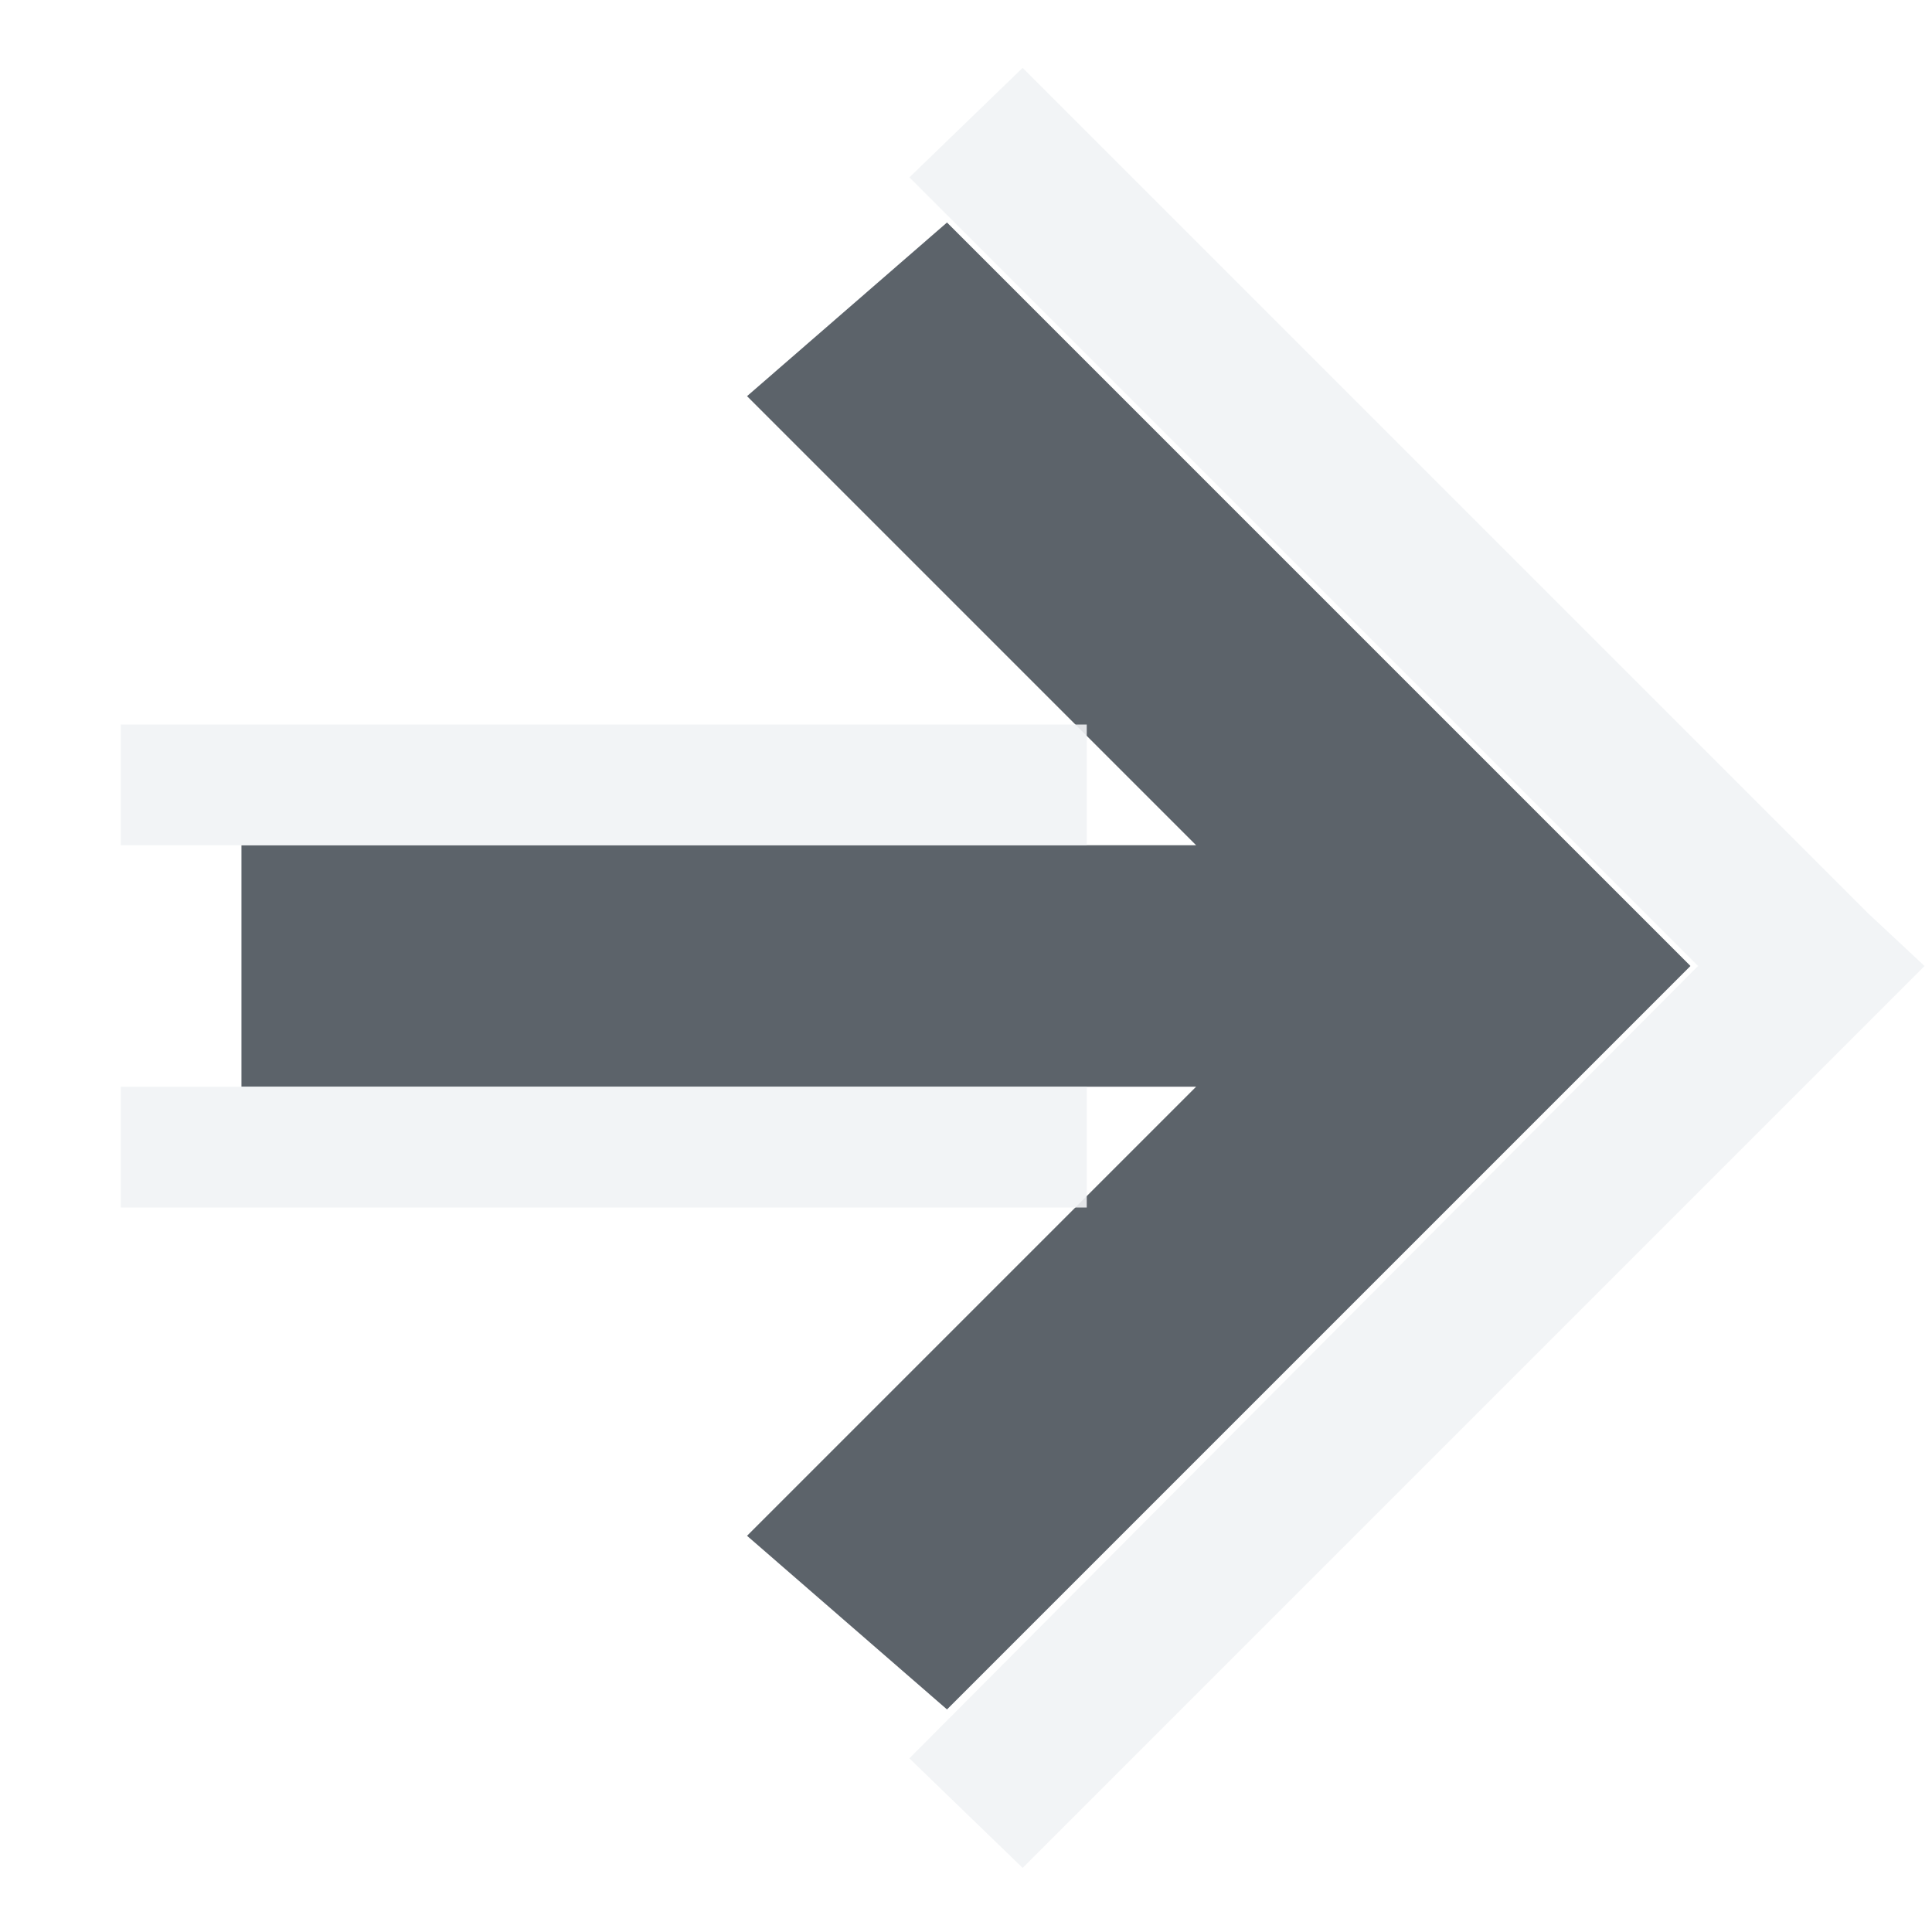
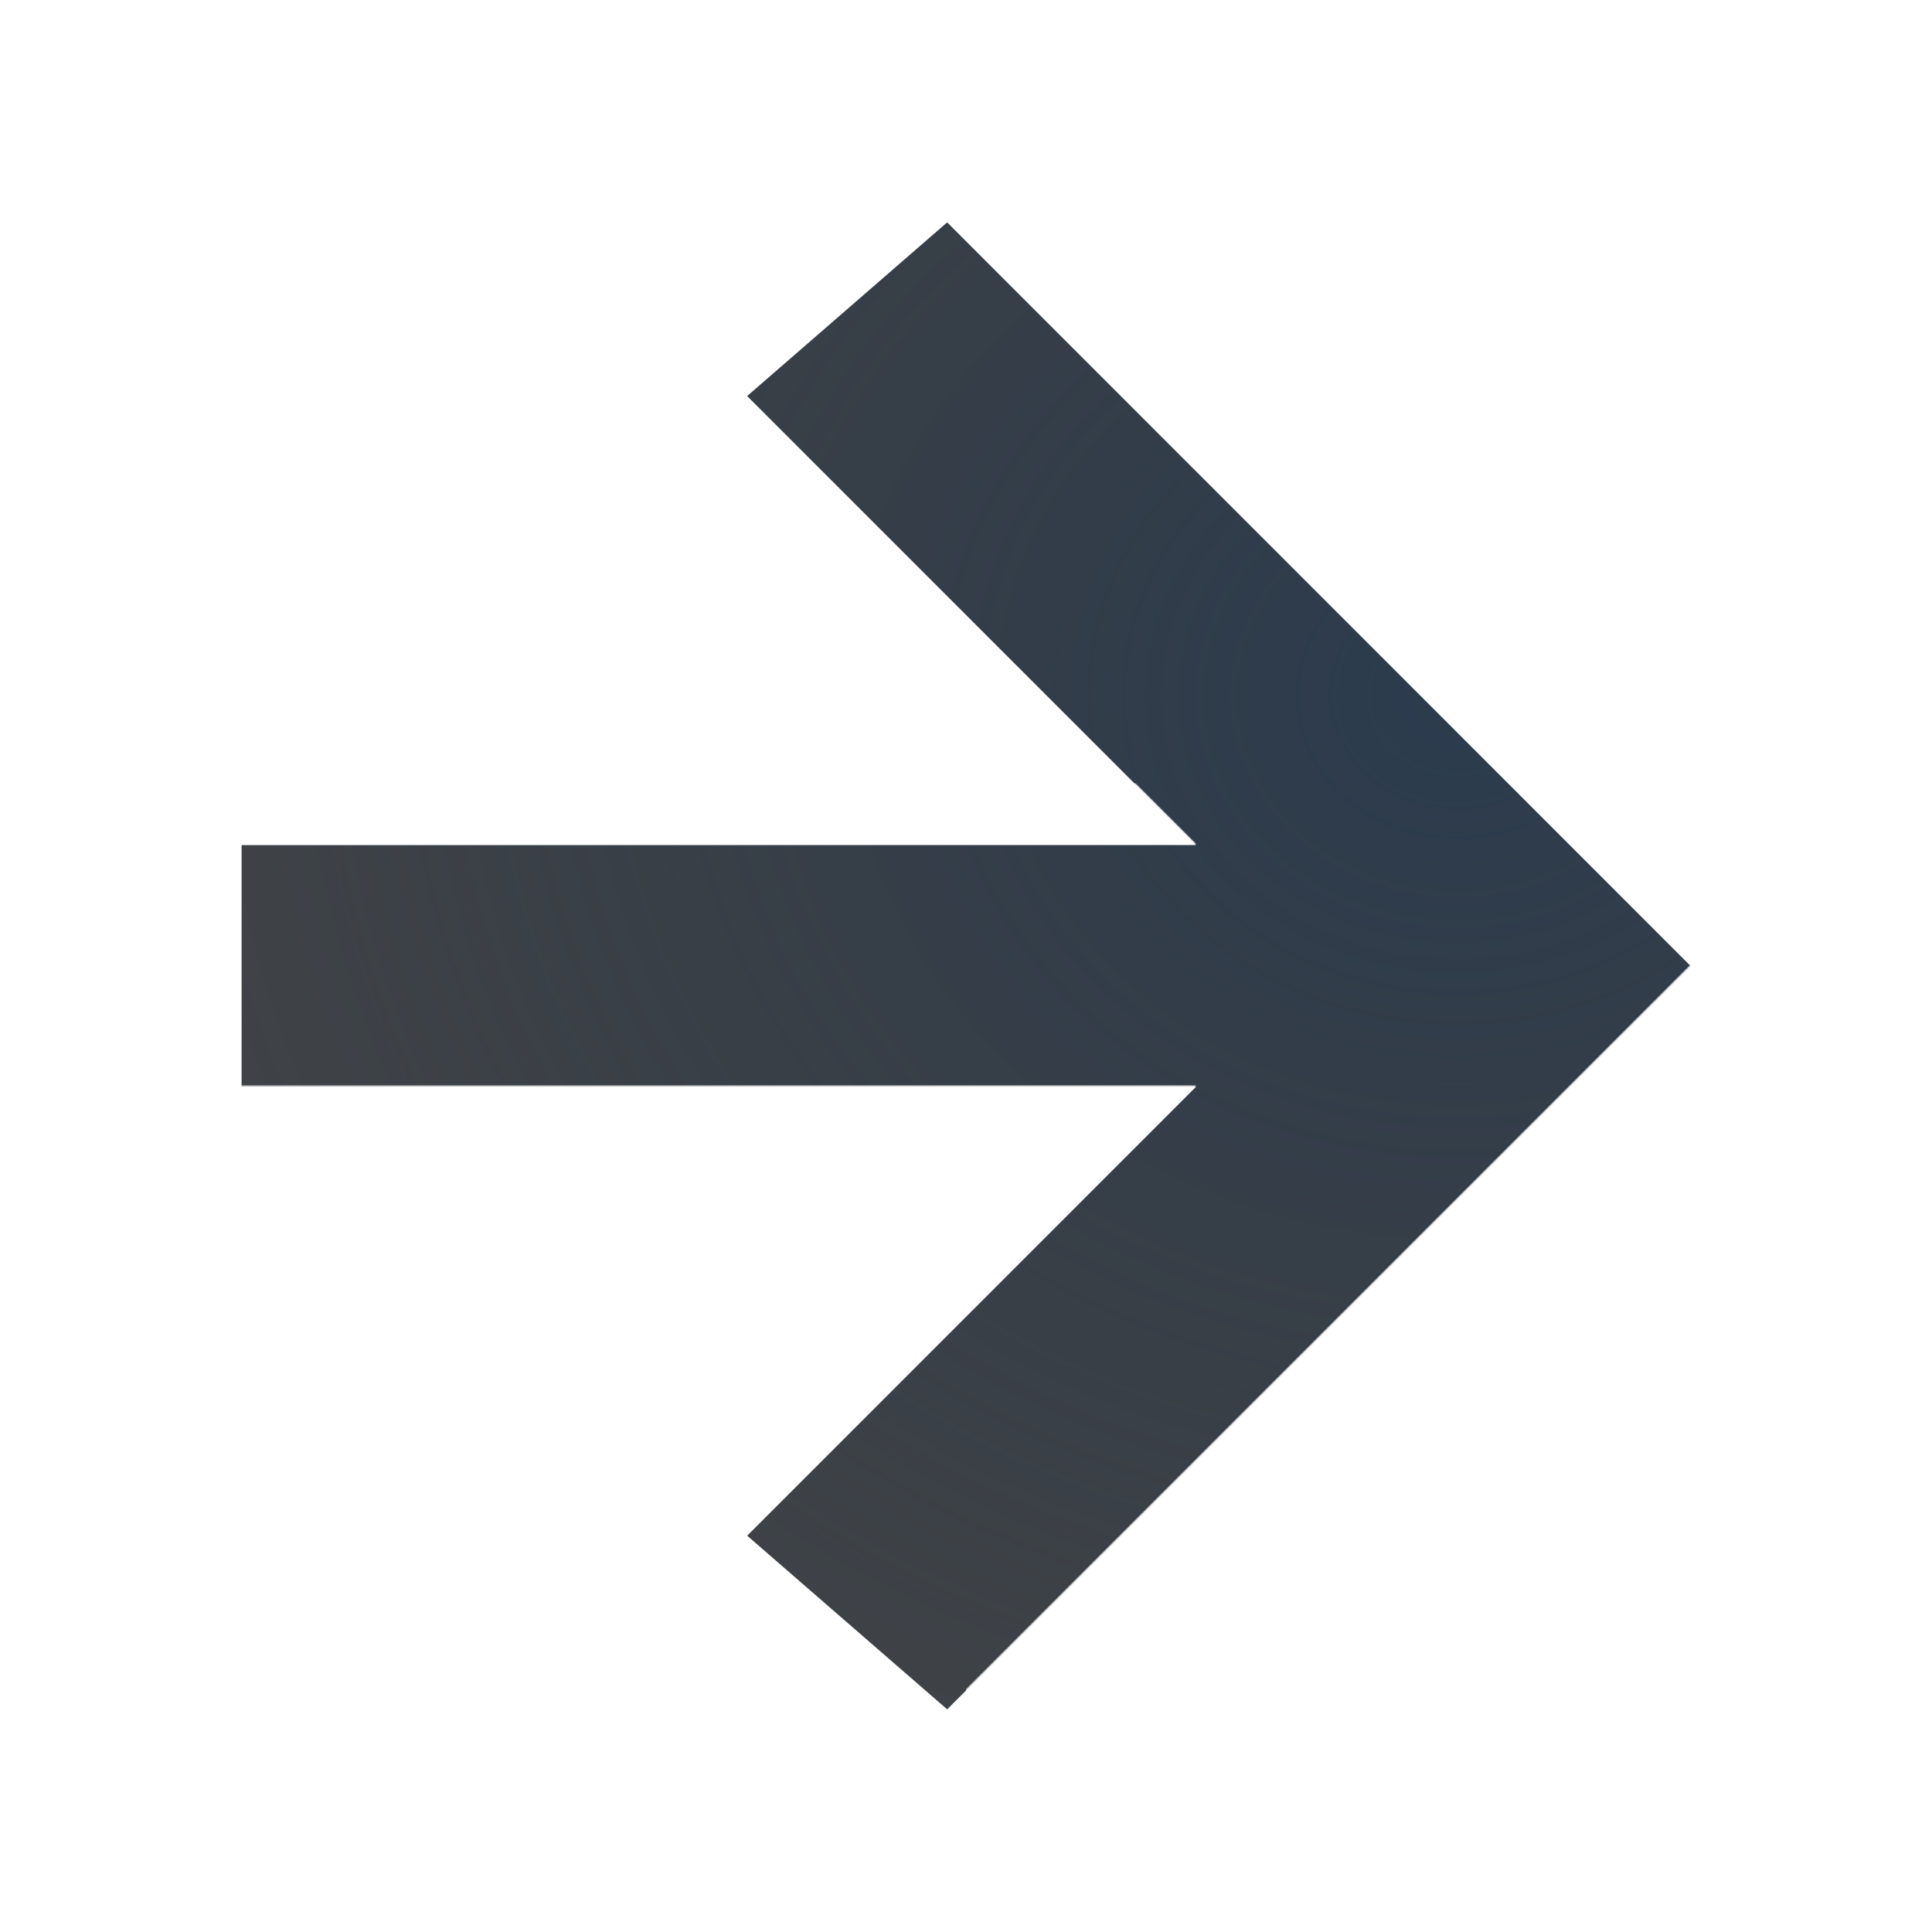
- <svg xmlns="http://www.w3.org/2000/svg" width="16" height="16" id="svg13094" version="1.1">
-   <defs id="defs13096" />
-   <g transform="translate(9379.308,-4843.199)" id="layer1">
-     <path style="font-size:medium;font-style:normal;font-variant:normal;font-weight:normal;font-stretch:normal;text-indent:0;text-align:start;text-decoration:none;line-height:normal;letter-spacing:normal;word-spacing:normal;text-transform:none;direction:ltr;block-progression:tb;writing-mode:lr-tb;text-anchor:start;baseline-shift:baseline;color:#000000;fill:#27303a;fill-opacity:0.753;stroke:none;stroke-width:57.893;marker:none;visibility:visible;display:inline;overflow:visible;enable-background:accumulate;font-family:Sans;-inkscape-font-specification:Sans" d="m -9365.308,4851.199 -0.719,-0.719 -5.438,-5.438 -1.656,1.438 3.719,3.719 -7.906,0 0,2 7.906,0 -3.719,3.719 1.656,1.438 5.438,-5.438 z" id="path3775" />
-     <path style="font-size:medium;font-style:normal;font-variant:normal;font-weight:normal;font-stretch:normal;text-indent:0;text-align:start;text-decoration:none;line-height:normal;letter-spacing:normal;word-spacing:normal;text-transform:none;direction:ltr;block-progression:tb;writing-mode:lr-tb;text-anchor:start;baseline-shift:baseline;color:#000000;fill:#f1f3f5;fill-opacity:0.903;stroke:none;stroke-width:1.3;marker:none;visibility:visible;display:inline;overflow:visible;enable-background:accumulate;font-family:Sans;-inkscape-font-specification:Sans" d="M 8.469 0.562 L 7.531 1.469 L 14.062 8 L 7.531 14.562 L 8.469 15.469 L 15.469 8.469 L 15.938 8 L 15.469 7.562 L 8.469 0.562 z M 1 6 L 1 7 L 9 7 L 9 6 L 1 6 z M 1 9 L 1 10 L 9 10 L 9 9 L 1 9 z " transform="translate(-9379.308,4843.199)" id="path3021" />
-   </g>
+ <svg xmlns="http://www.w3.org/2000/svg" width="16" height="16" version="1.1">
+   <defs>
+     <radialGradient id="a" cx="-9416.6" cy="5035.4" r="9" gradientTransform="matrix(-1.3333 0 0 1.1851 -12543 -5961.7)" gradientUnits="userSpaceOnUse">
+       <stop stop-color="#213851" stop-opacity=".906" offset="0" />
+       <stop stop-color="#27303a" stop-opacity="0" offset="1" />
+     </radialGradient>
+     <radialGradient id="b" cx="8" cy="11.997" r="9.344" gradientTransform="matrix(-1 0 0 .82441 18 -1.9)" gradientUnits="userSpaceOnUse">
+       <stop stop-color="#ffffff" stop-opacity=".749" offset="0" />
+       <stop stop-color="#ffffff" stop-opacity=".605" offset="1" />
+     </radialGradient>
+   </defs>
+   <path d="m14 8-6.156 6.156-1.656-1.438 3.719-3.719h-7.906v-2h7.906l-3.719-3.719 1.656-1.438z" color="#000000" fill="#090d11" fill-opacity=".766" style="paint-order:normal;text-decoration-line:none;text-indent:0;text-transform:none" />
+   <path d="m14 8-6.156 6.156-1.656-1.438 3.719-3.719h-7.906v-2h7.906l-3.719-3.719 1.656-1.438z" color="#000000" fill="url(#a)" fill-opacity=".753" style="paint-order:normal;text-decoration-line:none;text-indent:0;text-transform:none" />
+   <path d="m8 0.3 7.688 7.688-7.688 7.719v-1.719l6-6-6-6zm1.406 6.188 0.5 0.5h-8.906v-0.5zm0.5 2.5-0.5 0.5h-8.406v-0.5z" color="#000000" fill="url(#b)" fill-opacity=".999" style="paint-order:normal;text-decoration-line:none;text-indent:0;text-transform:none" />
</svg>
